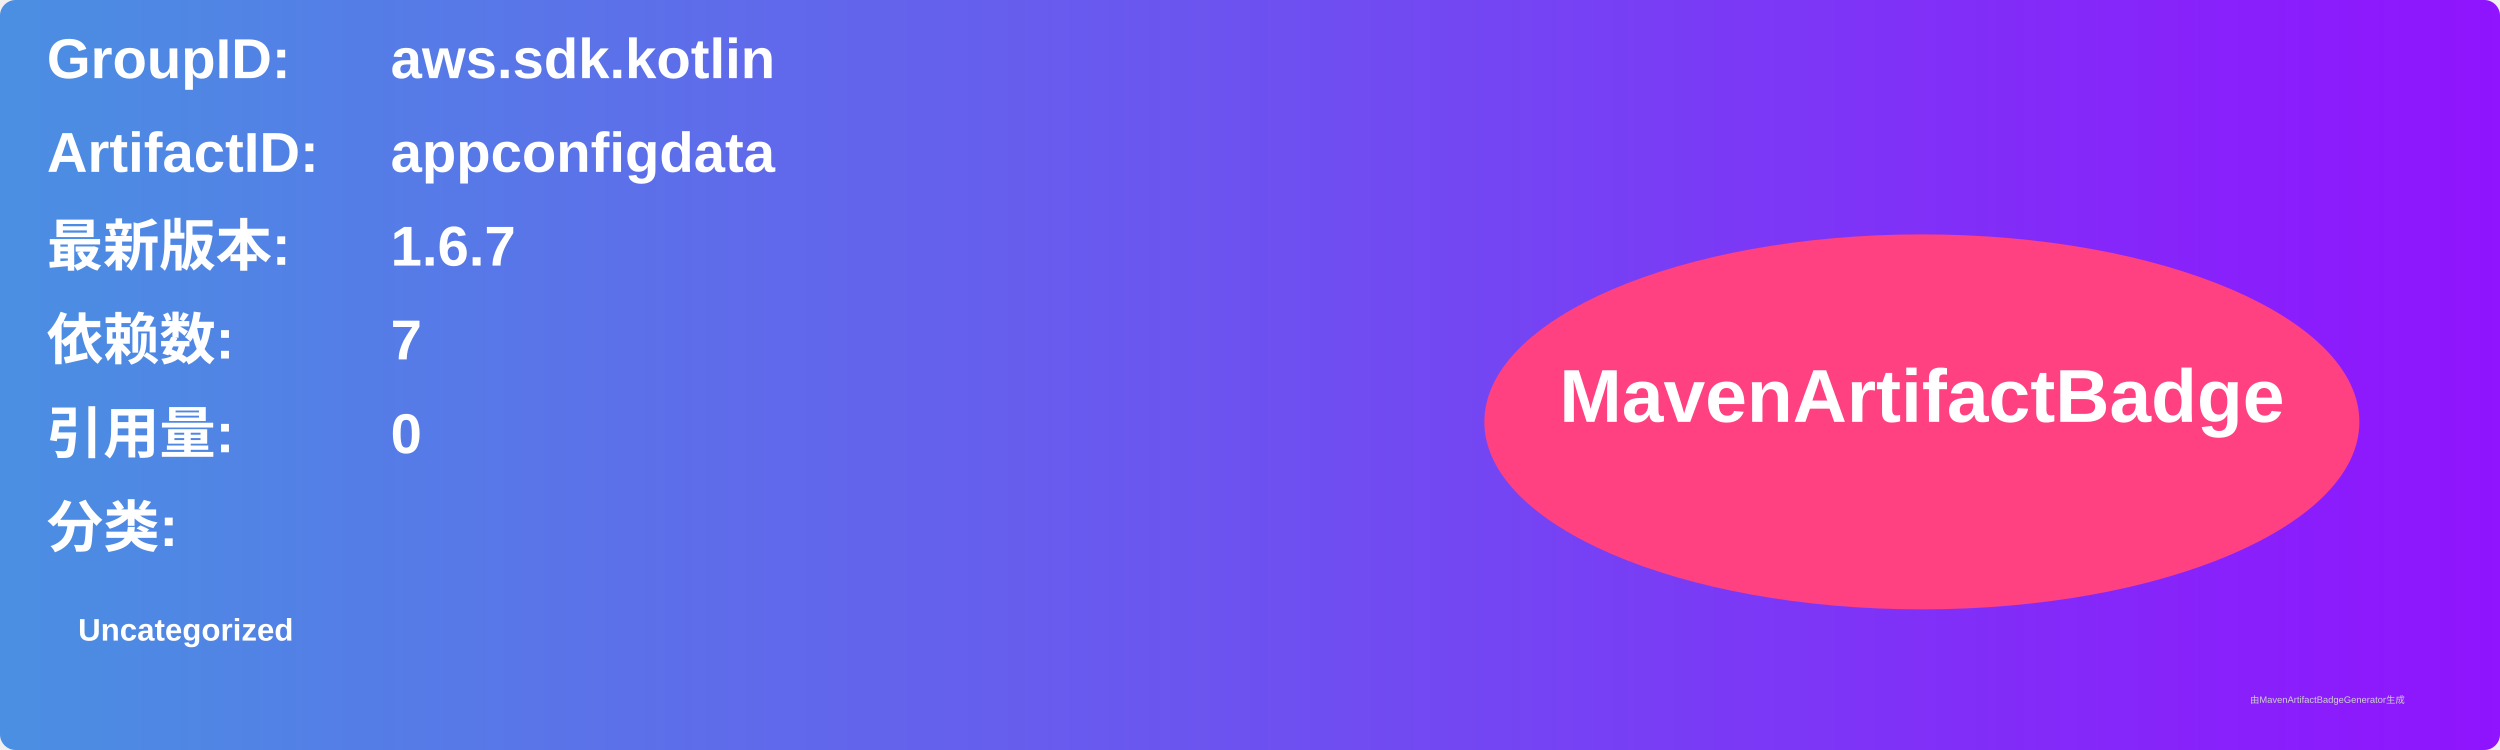
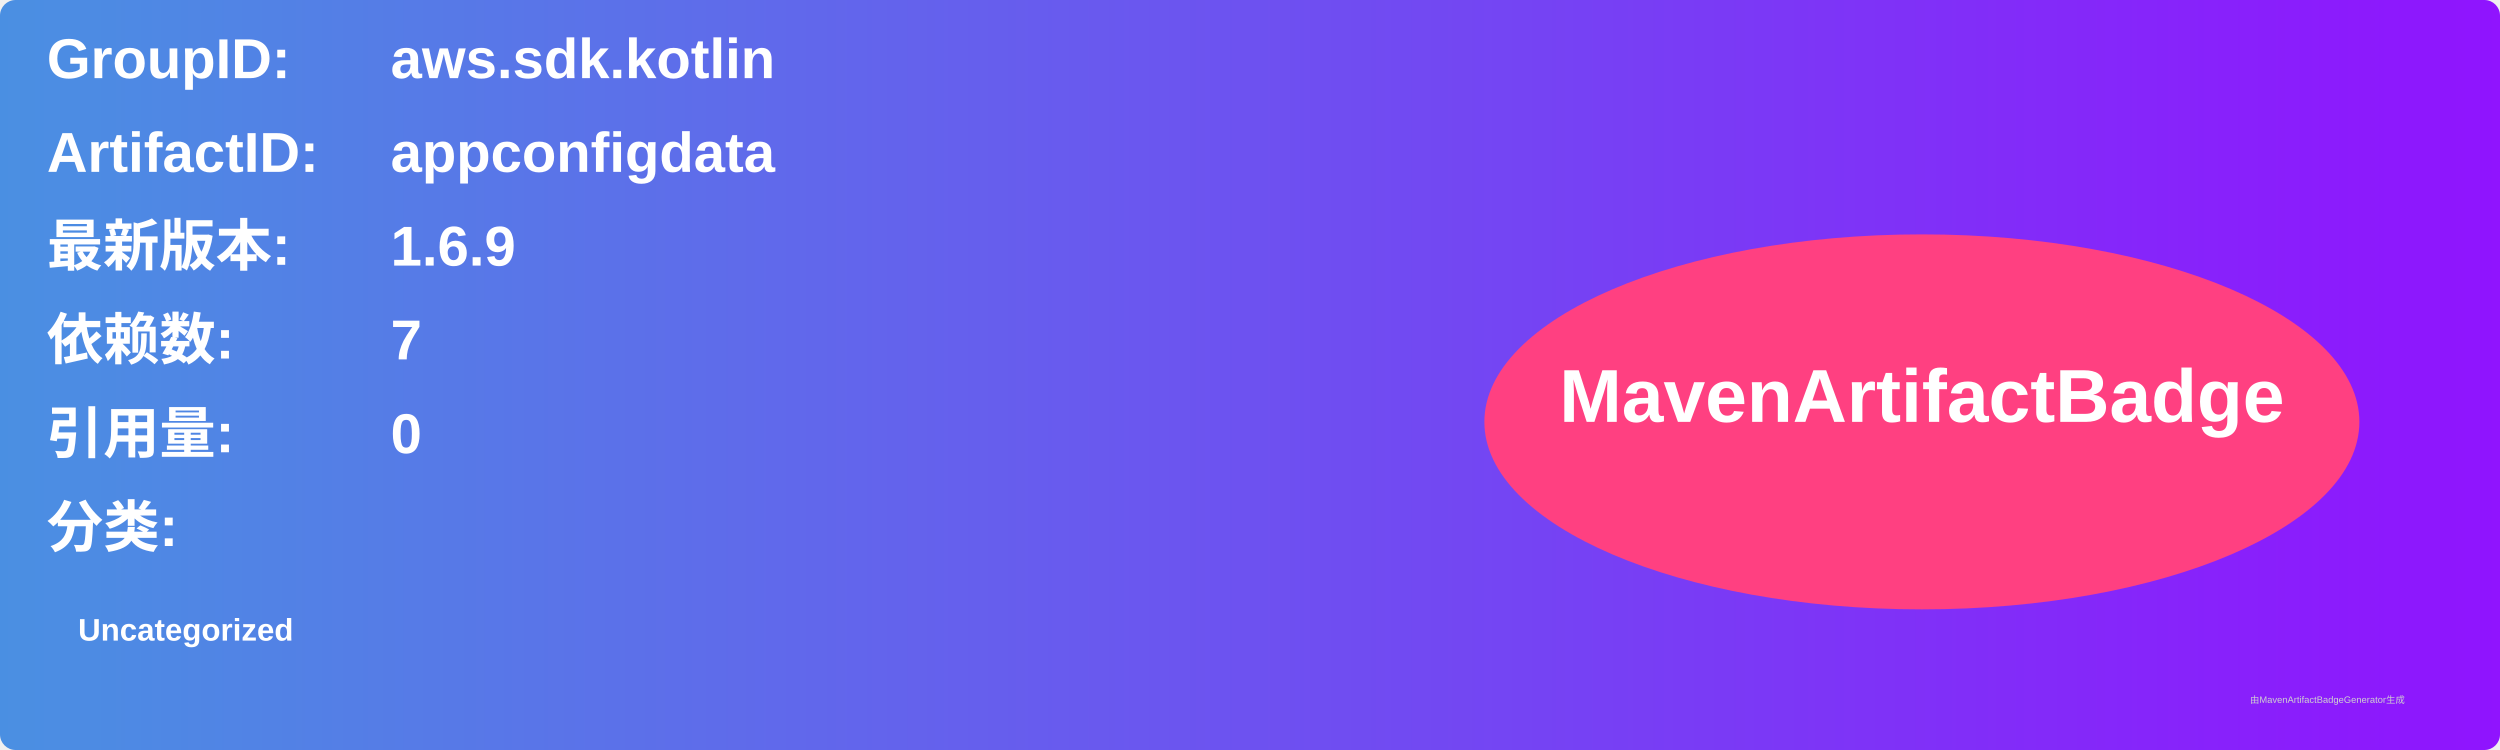
<svg xmlns="http://www.w3.org/2000/svg" width="800" height="240" viewBox="0 0 800 240">
  <linearGradient id="grad" x1="0%" y1="0%" x2="100%" y2="0%">
    <stop offset="0%" stop-color="#4a90e2" />
    <stop offset="100%" stop-color="#9013fe" />
  </linearGradient>
  <rect width="100%" height="100%" rx="5" ry="5" fill="url(#grad)" />
  <g transform="translate(15, 15)">
    <text x="0" y="10" font-family="Arial" font-size="18" fill="white" font-weight="bold" width="260">GroupID:</text>
    <text x="110" y="10" font-family="Arial" font-size="18" fill="white" font-weight="bold" width="460">aws.sdk.kotlin</text>
    <text x="0" y="40" font-family="Arial" font-size="18" fill="white" font-weight="bold" width="260">ArtifactID:</text>
    <text x="110" y="40" font-family="Arial" font-size="18" fill="white" font-weight="bold" width="460">appconfigdata</text>
    <text x="0" y="70" font-family="Arial" font-size="18" fill="white" font-weight="bold">最新版本:</text>
    <text x="110" y="70" font-family="Arial" font-size="18" fill="white" font-weight="bold">
-       <tspan font-weight="bold">1.6.7</tspan>
+       <tspan font-weight="bold">1.6.9</tspan>
    </text>
    <text x="0" y="100" font-family="Arial" font-size="18" fill="white" font-weight="bold">依赖数: </text>
    <text x="110" y="100" font-family="Arial" font-size="18" fill="white">
      <tspan font-weight="bold">7</tspan>
    </text>
    <text x="0" y="130" font-family="Arial" font-size="18" fill="white" font-weight="bold">引用量: </text>
    <text x="110" y="130" font-family="Arial" font-size="18" fill="white">
      <tspan font-weight="bold">0</tspan>
    </text>
    <text x="0" y="160" font-family="Arial" font-size="18" fill="white" font-weight="bold">分类:</text>
    <text x="10" y="190" font-family="Arial" font-size="10" fill="white">
      <tspan font-weight="bold">Uncategorized</tspan>
    </text>
    <ellipse cx="600" cy="120" rx="140" ry="60" fill="#ff4081" />
    <text x="600" y="120" text-anchor="middle" font-family="Arial" font-size="24" fill="white" font-weight="bold">MavenArtifactBadge</text>
  </g>
  <text x="720" y="225" font-family="Arial" font-size="3" fill="#d0d0d0">由MavenArtifactBadgeGenerator生成</text>
</svg>
